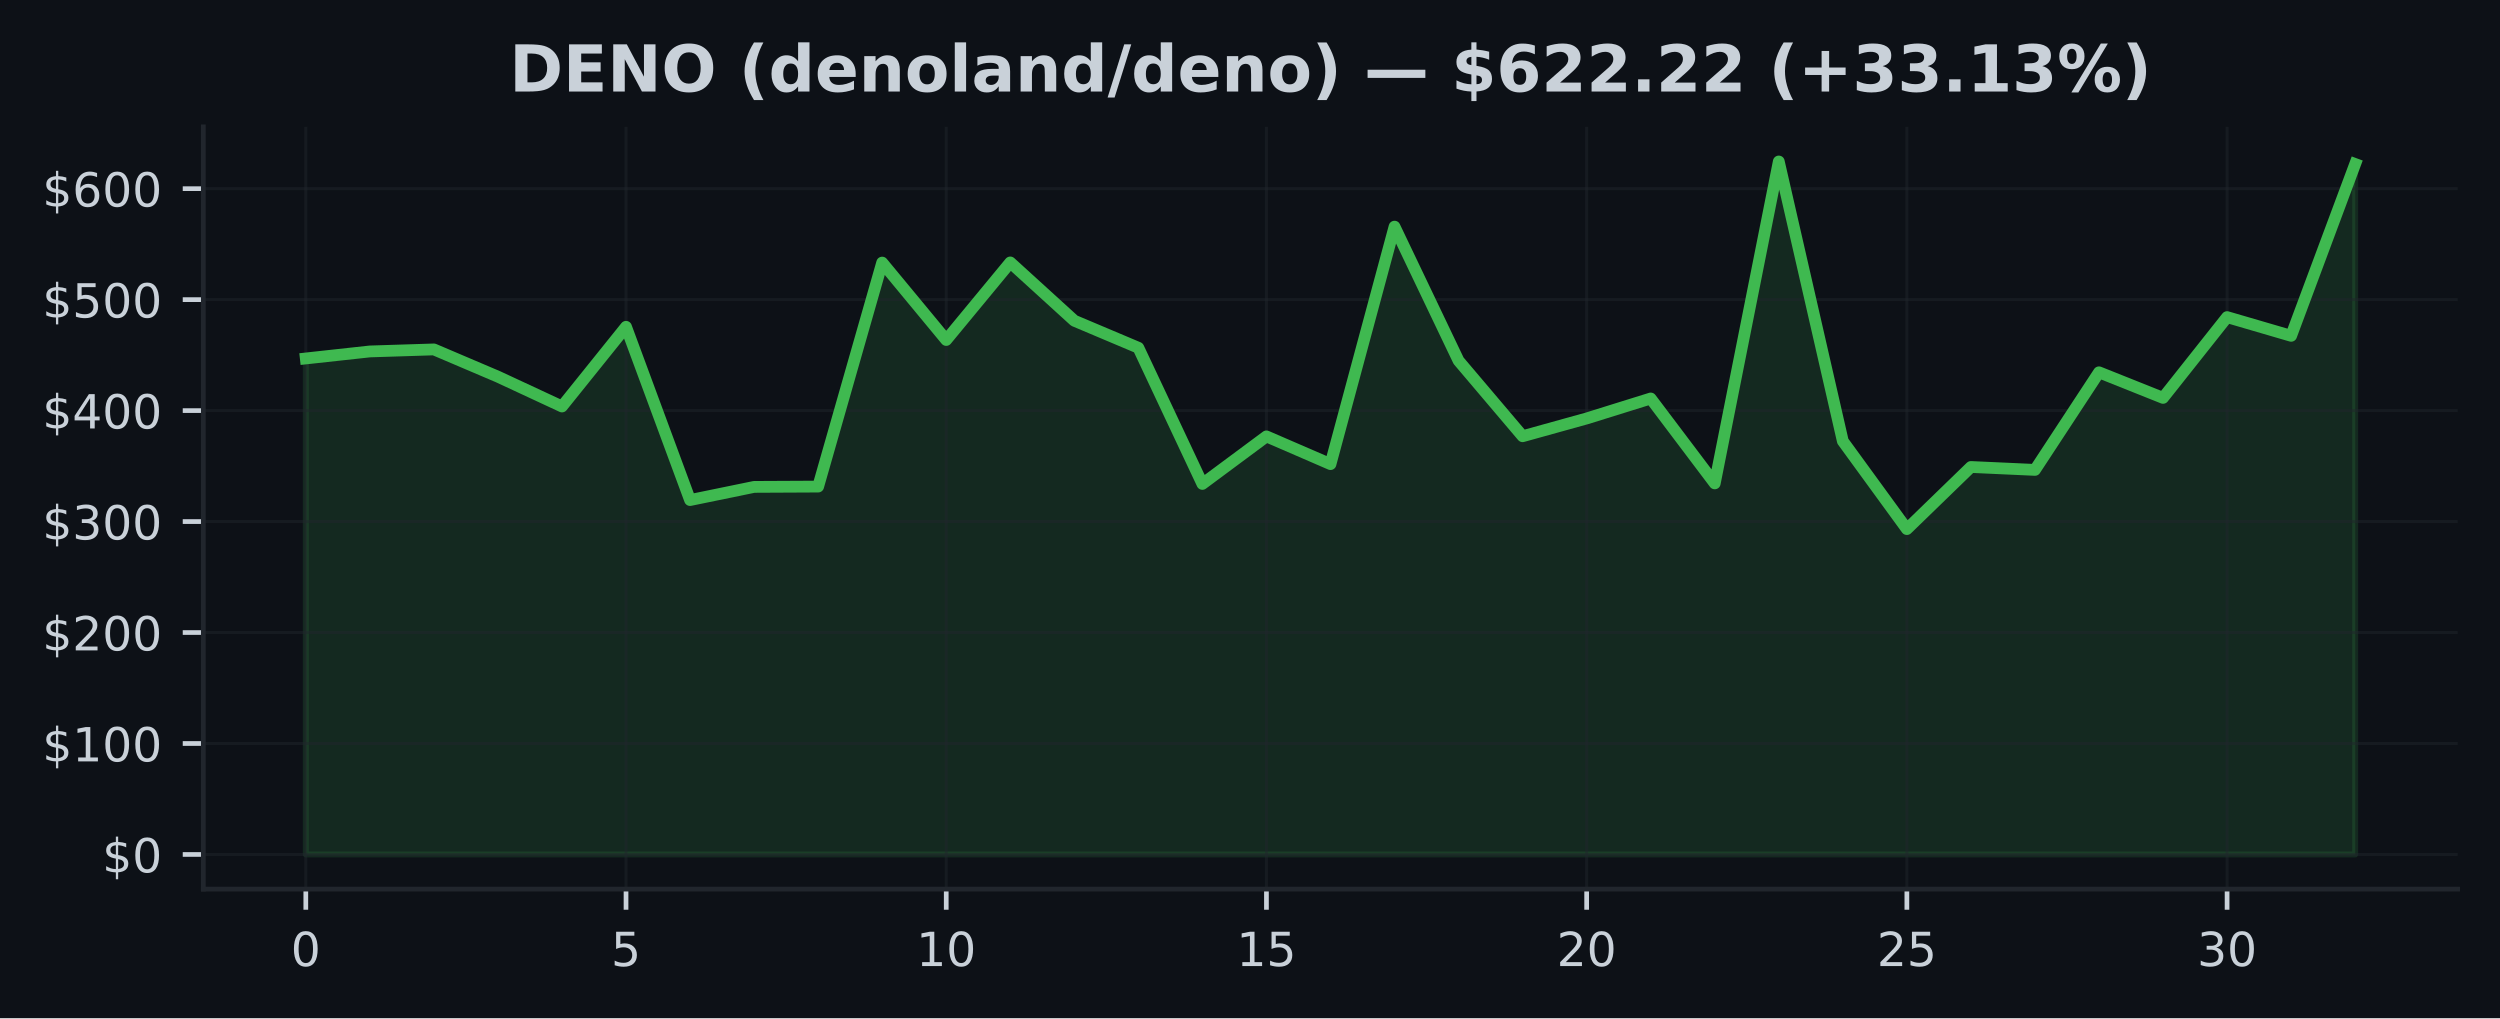
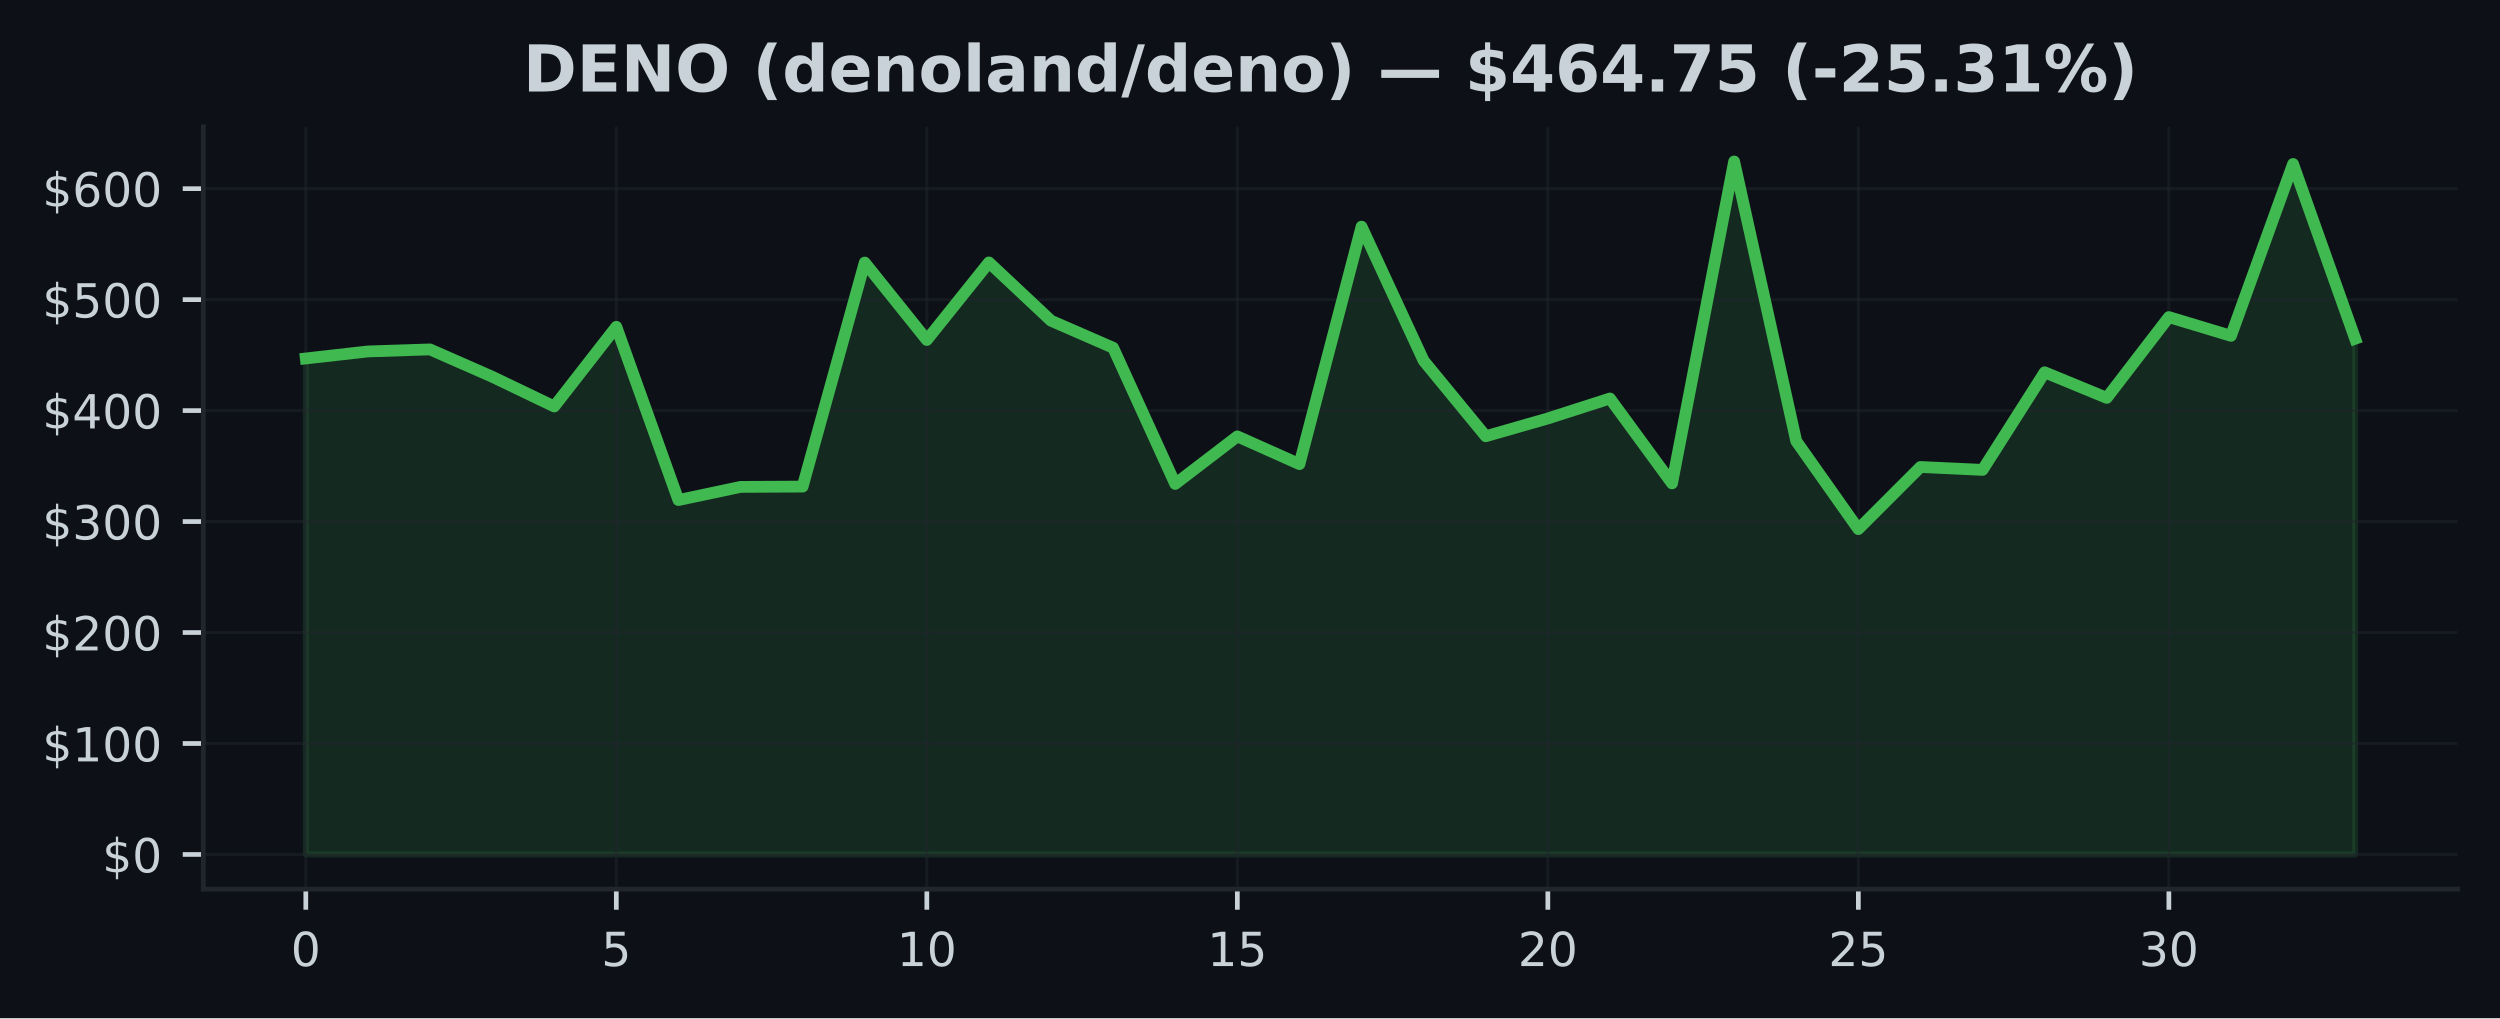
<svg xmlns="http://www.w3.org/2000/svg" xmlns:xlink="http://www.w3.org/1999/xlink" width="424.91pt" height="173.061pt" viewBox="0 0 424.91 173.061" version="1.1">
  <defs>
    <style type="text/css">*{stroke-linejoin: round; stroke-linecap: butt}</style>
  </defs>
  <g id="figure_1">
    <g id="patch_1">
      <path d="M 0 173.061  L 424.91 173.061  L 424.91 0  L 0 0  z " style="fill: #0d1117" />
    </g>
    <g id="axes_1">
      <g id="patch_2">
        <path d="M 34.56 151.118  L 417.71 151.118  L 417.71 21.558  L 34.56 21.558  z " style="fill: #0d1117" />
      </g>
      <g id="FillBetweenPolyCollection_1">
        <defs>
-           <path id="m1ed8d83e56" d="M 51.976 -27.832  L 51.976 -112.136  L 62.861 -113.328  L 73.746 -113.673  L 84.631 -109.037  L 95.516 -103.973  L 106.401 -117.515  L 117.286 -88.069  L 128.171 -90.306  L 139.055 -90.361  L 149.94 -128.429  L 160.825 -115.276  L 171.71 -128.456  L 182.595 -118.55  L 193.48 -113.954  L 204.365 -90.812  L 215.25 -98.89  L 226.135 -94.178  L 237.02 -134.538  L 247.905 -111.753  L 258.79 -98.916  L 269.675 -101.941  L 280.56 -105.332  L 291.445 -90.904  L 302.33 -145.613  L 313.215 -98.08  L 324.099 -83.135  L 334.984 -93.692  L 345.869 -93.196  L 356.754 -109.782  L 367.639 -105.434  L 378.524 -119.165  L 389.409 -115.983  L 400.294 -145.187  L 400.294 -27.832  L 400.294 -27.832  L 389.409 -27.832  L 378.524 -27.832  L 367.639 -27.832  L 356.754 -27.832  L 345.869 -27.832  L 334.984 -27.832  L 324.099 -27.832  L 313.215 -27.832  L 302.33 -27.832  L 291.445 -27.832  L 280.56 -27.832  L 269.675 -27.832  L 258.79 -27.832  L 247.905 -27.832  L 237.02 -27.832  L 226.135 -27.832  L 215.25 -27.832  L 204.365 -27.832  L 193.48 -27.832  L 182.595 -27.832  L 171.71 -27.832  L 160.825 -27.832  L 149.94 -27.832  L 139.055 -27.832  L 128.171 -27.832  L 117.286 -27.832  L 106.401 -27.832  L 95.516 -27.832  L 84.631 -27.832  L 73.746 -27.832  L 62.861 -27.832  L 51.976 -27.832  z " style="stroke: #3fb950; stroke-opacity: 0.15" />
+           <path id="mba370395e3" d="M 51.976 -27.832  L 51.976 -112.136  L 62.531 -113.328  L 73.086 -113.673  L 83.641 -109.037  L 94.196 -103.973  L 104.751 -117.515  L 115.306 -88.069  L 125.862 -90.306  L 136.417 -90.361  L 146.972 -128.429  L 157.527 -115.276  L 168.082 -128.456  L 178.637 -118.55  L 189.192 -113.954  L 199.747 -90.812  L 210.302 -98.89  L 220.857 -94.178  L 231.413 -134.538  L 241.968 -111.753  L 252.523 -98.916  L 263.078 -101.941  L 273.633 -105.332  L 284.188 -90.904  L 294.743 -145.613  L 305.298 -98.08  L 315.853 -83.135  L 326.408 -93.692  L 336.964 -93.196  L 347.519 -109.782  L 358.074 -105.434  L 368.629 -119.165  L 379.184 -115.983  L 389.739 -145.187  L 400.294 -115.487  L 400.294 -27.832  L 400.294 -27.832  L 389.739 -27.832  L 379.184 -27.832  L 368.629 -27.832  L 358.074 -27.832  L 347.519 -27.832  L 336.964 -27.832  L 326.408 -27.832  L 315.853 -27.832  L 305.298 -27.832  L 294.743 -27.832  L 284.188 -27.832  L 273.633 -27.832  L 263.078 -27.832  L 252.523 -27.832  L 241.968 -27.832  L 231.413 -27.832  L 220.857 -27.832  L 210.302 -27.832  L 199.747 -27.832  L 189.192 -27.832  L 178.637 -27.832  L 168.082 -27.832  L 157.527 -27.832  L 146.972 -27.832  L 136.417 -27.832  L 125.862 -27.832  L 115.306 -27.832  L 104.751 -27.832  L 94.196 -27.832  L 83.641 -27.832  L 73.086 -27.832  L 62.531 -27.832  L 51.976 -27.832  z " style="stroke: #3fb950; stroke-opacity: 0.15" />
        </defs>
-         <g clip-path="url(#paa5b6459e8)">
-           <use xlink:href="#m1ed8d83e56" x="0" y="173.061" style="fill: #3fb950; fill-opacity: 0.15; stroke: #3fb950; stroke-opacity: 0.15" />
+         <g clip-path="url(#p0e11daa70a)">
+           <use xlink:href="#mba370395e3" x="0" y="173.061" style="fill: #3fb950; fill-opacity: 0.15; stroke: #3fb950; stroke-opacity: 0.15" />
        </g>
      </g>
      <g id="matplotlib.axis_1">
        <g id="xtick_1">
          <g id="line2d_1">
-             <path d="M 51.976 151.118  L 51.976 21.558  " clip-path="url(#paa5b6459e8)" style="fill: none; stroke: #21262d; stroke-opacity: 0.5; stroke-width: 0.5; stroke-linecap: square" />
+             <path d="M 51.976 151.118  L 51.976 21.558  " clip-path="url(#p0e11daa70a)" style="fill: none; stroke: #21262d; stroke-opacity: 0.5; stroke-width: 0.5; stroke-linecap: square" />
          </g>
          <g id="line2d_2">
            <defs>
-               <path id="mf6bdf9791a" d="M 0 0  L 0 3.5  " style="stroke: #c9d1d9; stroke-width: 0.8" />
+               <path id="m80042510a3" d="M 0 0  L 0 3.5  " style="stroke: #c9d1d9; stroke-width: 0.8" />
            </defs>
            <g>
-               <use xlink:href="#mf6bdf9791a" x="51.976" y="151.118" style="fill: #c9d1d9; stroke: #c9d1d9; stroke-width: 0.8" />
+               <use xlink:href="#m80042510a3" x="51.976" y="151.118" style="fill: #c9d1d9; stroke: #c9d1d9; stroke-width: 0.8" />
            </g>
          </g>
          <g id="text_1">
            <g style="fill: #c9d1d9" transform="translate(49.43091 164.197) scale(0.08 -0.08)">
              <defs>
                <path id="DejaVuSans-30" d="M 2034 4250  Q 1547 4250 1301 3770  Q 1056 3291 1056 2328  Q 1056 1369 1301 889  Q 1547 409 2034 409  Q 2525 409 2770 889  Q 3016 1369 3016 2328  Q 3016 3291 2770 3770  Q 2525 4250 2034 4250  z M 2034 4750  Q 2819 4750 3233 4129  Q 3647 3509 3647 2328  Q 3647 1150 3233 529  Q 2819 -91 2034 -91  Q 1250 -91 836 529  Q 422 1150 422 2328  Q 422 3509 836 4129  Q 1250 4750 2034 4750  z " transform="scale(0.015625)" />
              </defs>
              <use xlink:href="#DejaVuSans-30" />
            </g>
          </g>
        </g>
        <g id="xtick_2">
          <g id="line2d_3">
-             <path d="M 106.401 151.118  L 106.401 21.558  " clip-path="url(#paa5b6459e8)" style="fill: none; stroke: #21262d; stroke-opacity: 0.5; stroke-width: 0.5; stroke-linecap: square" />
+             <path d="M 104.751 151.118  L 104.751 21.558  " clip-path="url(#p0e11daa70a)" style="fill: none; stroke: #21262d; stroke-opacity: 0.5; stroke-width: 0.5; stroke-linecap: square" />
          </g>
          <g id="line2d_4">
            <g>
-               <use xlink:href="#mf6bdf9791a" x="106.401" y="151.118" style="fill: #c9d1d9; stroke: #c9d1d9; stroke-width: 0.8" />
+               <use xlink:href="#m80042510a3" x="104.751" y="151.118" style="fill: #c9d1d9; stroke: #c9d1d9; stroke-width: 0.8" />
            </g>
          </g>
          <g id="text_2">
-             <g style="fill: #c9d1d9" transform="translate(103.8556 164.197) scale(0.08 -0.08)">
+             <g style="fill: #c9d1d9" transform="translate(102.2064 164.197) scale(0.08 -0.08)">
              <defs>
                <path id="DejaVuSans-35" d="M 691 4666  L 3169 4666  L 3169 4134  L 1269 4134  L 1269 2991  Q 1406 3038 1543 3061  Q 1681 3084 1819 3084  Q 2600 3084 3056 2656  Q 3513 2228 3513 1497  Q 3513 744 3044 326  Q 2575 -91 1722 -91  Q 1428 -91 1123 -41  Q 819 9 494 109  L 494 744  Q 775 591 1075 516  Q 1375 441 1709 441  Q 2250 441 2565 725  Q 2881 1009 2881 1497  Q 2881 1984 2565 2268  Q 2250 2553 1709 2553  Q 1456 2553 1204 2497  Q 953 2441 691 2322  L 691 4666  z " transform="scale(0.015625)" />
              </defs>
              <use xlink:href="#DejaVuSans-35" />
            </g>
          </g>
        </g>
        <g id="xtick_3">
          <g id="line2d_5">
-             <path d="M 160.825 151.118  L 160.825 21.558  " clip-path="url(#paa5b6459e8)" style="fill: none; stroke: #21262d; stroke-opacity: 0.5; stroke-width: 0.5; stroke-linecap: square" />
+             <path d="M 157.527 151.118  L 157.527 21.558  " clip-path="url(#p0e11daa70a)" style="fill: none; stroke: #21262d; stroke-opacity: 0.5; stroke-width: 0.5; stroke-linecap: square" />
          </g>
          <g id="line2d_6">
            <g>
-               <use xlink:href="#mf6bdf9791a" x="160.825" y="151.118" style="fill: #c9d1d9; stroke: #c9d1d9; stroke-width: 0.8" />
+               <use xlink:href="#m80042510a3" x="157.527" y="151.118" style="fill: #c9d1d9; stroke: #c9d1d9; stroke-width: 0.8" />
            </g>
          </g>
          <g id="text_3">
-             <g style="fill: #c9d1d9" transform="translate(155.7353 164.197) scale(0.08 -0.08)">
+             <g style="fill: #c9d1d9" transform="translate(152.4369 164.197) scale(0.08 -0.08)">
              <defs>
                <path id="DejaVuSans-31" d="M 794 531  L 1825 531  L 1825 4091  L 703 3866  L 703 4441  L 1819 4666  L 2450 4666  L 2450 531  L 3481 531  L 3481 0  L 794 0  L 794 531  z " transform="scale(0.015625)" />
              </defs>
              <use xlink:href="#DejaVuSans-31" />
              <use xlink:href="#DejaVuSans-30" transform="translate(63.62305 0)" />
            </g>
          </g>
        </g>
        <g id="xtick_4">
          <g id="line2d_7">
-             <path d="M 215.25 151.118  L 215.25 21.558  " clip-path="url(#paa5b6459e8)" style="fill: none; stroke: #21262d; stroke-opacity: 0.5; stroke-width: 0.5; stroke-linecap: square" />
+             <path d="M 210.302 151.118  L 210.302 21.558  " clip-path="url(#p0e11daa70a)" style="fill: none; stroke: #21262d; stroke-opacity: 0.5; stroke-width: 0.5; stroke-linecap: square" />
          </g>
          <g id="line2d_8">
            <g>
-               <use xlink:href="#mf6bdf9791a" x="215.25" y="151.118" style="fill: #c9d1d9; stroke: #c9d1d9; stroke-width: 0.8" />
+               <use xlink:href="#m80042510a3" x="210.302" y="151.118" style="fill: #c9d1d9; stroke: #c9d1d9; stroke-width: 0.8" />
            </g>
          </g>
          <g id="text_4">
-             <g style="fill: #c9d1d9" transform="translate(210.1601 164.197) scale(0.08 -0.08)">
+             <g style="fill: #c9d1d9" transform="translate(205.2124 164.197) scale(0.08 -0.08)">
              <use xlink:href="#DejaVuSans-31" />
              <use xlink:href="#DejaVuSans-35" transform="translate(63.62305 0)" />
            </g>
          </g>
        </g>
        <g id="xtick_5">
          <g id="line2d_9">
-             <path d="M 269.675 151.118  L 269.675 21.558  " clip-path="url(#paa5b6459e8)" style="fill: none; stroke: #21262d; stroke-opacity: 0.5; stroke-width: 0.5; stroke-linecap: square" />
+             <path d="M 263.078 151.118  L 263.078 21.558  " clip-path="url(#p0e11daa70a)" style="fill: none; stroke: #21262d; stroke-opacity: 0.5; stroke-width: 0.5; stroke-linecap: square" />
          </g>
          <g id="line2d_10">
            <g>
-               <use xlink:href="#mf6bdf9791a" x="269.675" y="151.118" style="fill: #c9d1d9; stroke: #c9d1d9; stroke-width: 0.8" />
+               <use xlink:href="#m80042510a3" x="263.078" y="151.118" style="fill: #c9d1d9; stroke: #c9d1d9; stroke-width: 0.8" />
            </g>
          </g>
          <g id="text_5">
-             <g style="fill: #c9d1d9" transform="translate(264.5848 164.197) scale(0.08 -0.08)">
+             <g style="fill: #c9d1d9" transform="translate(257.9878 164.197) scale(0.08 -0.08)">
              <defs>
                <path id="DejaVuSans-32" d="M 1228 531  L 3431 531  L 3431 0  L 469 0  L 469 531  Q 828 903 1448 1529  Q 2069 2156 2228 2338  Q 2531 2678 2651 2914  Q 2772 3150 2772 3378  Q 2772 3750 2511 3984  Q 2250 4219 1831 4219  Q 1534 4219 1204 4116  Q 875 4013 500 3803  L 500 4441  Q 881 4594 1212 4672  Q 1544 4750 1819 4750  Q 2544 4750 2975 4387  Q 3406 4025 3406 3419  Q 3406 3131 3298 2873  Q 3191 2616 2906 2266  Q 2828 2175 2409 1742  Q 1991 1309 1228 531  z " transform="scale(0.015625)" />
              </defs>
              <use xlink:href="#DejaVuSans-32" />
              <use xlink:href="#DejaVuSans-30" transform="translate(63.62305 0)" />
            </g>
          </g>
        </g>
        <g id="xtick_6">
          <g id="line2d_11">
-             <path d="M 324.099 151.118  L 324.099 21.558  " clip-path="url(#paa5b6459e8)" style="fill: none; stroke: #21262d; stroke-opacity: 0.5; stroke-width: 0.5; stroke-linecap: square" />
+             <path d="M 315.853 151.118  L 315.853 21.558  " clip-path="url(#p0e11daa70a)" style="fill: none; stroke: #21262d; stroke-opacity: 0.5; stroke-width: 0.5; stroke-linecap: square" />
          </g>
          <g id="line2d_12">
            <g>
-               <use xlink:href="#mf6bdf9791a" x="324.099" y="151.118" style="fill: #c9d1d9; stroke: #c9d1d9; stroke-width: 0.8" />
+               <use xlink:href="#m80042510a3" x="315.853" y="151.118" style="fill: #c9d1d9; stroke: #c9d1d9; stroke-width: 0.8" />
            </g>
          </g>
          <g id="text_6">
-             <g style="fill: #c9d1d9" transform="translate(319.0095 164.197) scale(0.08 -0.08)">
+             <g style="fill: #c9d1d9" transform="translate(310.7633 164.197) scale(0.08 -0.08)">
              <use xlink:href="#DejaVuSans-32" />
              <use xlink:href="#DejaVuSans-35" transform="translate(63.62305 0)" />
            </g>
          </g>
        </g>
        <g id="xtick_7">
          <g id="line2d_13">
-             <path d="M 378.524 151.118  L 378.524 21.558  " clip-path="url(#paa5b6459e8)" style="fill: none; stroke: #21262d; stroke-opacity: 0.5; stroke-width: 0.5; stroke-linecap: square" />
+             <path d="M 368.629 151.118  L 368.629 21.558  " clip-path="url(#p0e11daa70a)" style="fill: none; stroke: #21262d; stroke-opacity: 0.5; stroke-width: 0.5; stroke-linecap: square" />
          </g>
          <g id="line2d_14">
            <g>
-               <use xlink:href="#mf6bdf9791a" x="378.524" y="151.118" style="fill: #c9d1d9; stroke: #c9d1d9; stroke-width: 0.8" />
+               <use xlink:href="#m80042510a3" x="368.629" y="151.118" style="fill: #c9d1d9; stroke: #c9d1d9; stroke-width: 0.8" />
            </g>
          </g>
          <g id="text_7">
-             <g style="fill: #c9d1d9" transform="translate(373.4342 164.197) scale(0.08 -0.08)">
+             <g style="fill: #c9d1d9" transform="translate(363.5388 164.197) scale(0.08 -0.08)">
              <defs>
                <path id="DejaVuSans-33" d="M 2597 2516  Q 3050 2419 3304 2112  Q 3559 1806 3559 1356  Q 3559 666 3084 287  Q 2609 -91 1734 -91  Q 1441 -91 1130 -33  Q 819 25 488 141  L 488 750  Q 750 597 1062 519  Q 1375 441 1716 441  Q 2309 441 2620 675  Q 2931 909 2931 1356  Q 2931 1769 2642 2001  Q 2353 2234 1838 2234  L 1294 2234  L 1294 2753  L 1863 2753  Q 2328 2753 2575 2939  Q 2822 3125 2822 3475  Q 2822 3834 2567 4026  Q 2313 4219 1838 4219  Q 1578 4219 1281 4162  Q 984 4106 628 3988  L 628 4550  Q 988 4650 1302 4700  Q 1616 4750 1894 4750  Q 2613 4750 3031 4423  Q 3450 4097 3450 3541  Q 3450 3153 3228 2886  Q 3006 2619 2597 2516  z " transform="scale(0.015625)" />
              </defs>
              <use xlink:href="#DejaVuSans-33" />
              <use xlink:href="#DejaVuSans-30" transform="translate(63.62305 0)" />
            </g>
          </g>
        </g>
      </g>
      <g id="matplotlib.axis_2">
        <g id="ytick_1">
          <g id="line2d_15">
-             <path d="M 34.56 145.229  L 417.71 145.229  " clip-path="url(#paa5b6459e8)" style="fill: none; stroke: #21262d; stroke-opacity: 0.5; stroke-width: 0.5; stroke-linecap: square" />
+             <path d="M 34.56 145.229  L 417.71 145.229  " clip-path="url(#p0e11daa70a)" style="fill: none; stroke: #21262d; stroke-opacity: 0.5; stroke-width: 0.5; stroke-linecap: square" />
          </g>
          <g id="line2d_16">
            <defs>
-               <path id="m2a7a59a8d5" d="M 0 0  L -3.5 0  " style="stroke: #c9d1d9; stroke-width: 0.8" />
+               <path id="m247a0b1ae6" d="M 0 0  L -3.5 0  " style="stroke: #c9d1d9; stroke-width: 0.8" />
            </defs>
            <g>
-               <use xlink:href="#m2a7a59a8d5" x="34.56" y="145.229" style="fill: #c9d1d9; stroke: #c9d1d9; stroke-width: 0.8" />
+               <use xlink:href="#m247a0b1ae6" x="34.56" y="145.229" style="fill: #c9d1d9; stroke: #c9d1d9; stroke-width: 0.8" />
            </g>
          </g>
          <g id="text_8">
            <g style="fill: #c9d1d9" transform="translate(17.38 148.2686) scale(0.08 -0.08)">
              <defs>
                <path id="DejaVuSans-24" d="M 2163 -941  L 1850 -941  L 1847 0  Q 1519 6 1191 76  Q 863 147 531 288  L 531 850  Q 850 650 1176 548  Q 1503 447 1850 444  L 1850 1869  Q 1159 1981 845 2250  Q 531 2519 531 2988  Q 531 3497 872 3790  Q 1213 4084 1850 4128  L 1850 4863  L 2163 4863  L 2163 4138  Q 2453 4125 2725 4076  Q 2997 4028 3256 3944  L 3256 3397  Q 2997 3528 2723 3600  Q 2450 3672 2163 3684  L 2163 2350  Q 2872 2241 3206 1959  Q 3541 1678 3541 1191  Q 3541 663 3186 358  Q 2831 53 2163 6  L 2163 -941  z M 1850 2406  L 1850 3688  Q 1488 3647 1297 3481  Q 1106 3316 1106 3041  Q 1106 2772 1282 2622  Q 1459 2472 1850 2406  z M 2163 1806  L 2163 453  Q 2559 506 2761 678  Q 2963 850 2963 1131  Q 2963 1406 2770 1568  Q 2578 1731 2163 1806  z " transform="scale(0.015625)" />
              </defs>
              <use xlink:href="#DejaVuSans-24" />
              <use xlink:href="#DejaVuSans-30" transform="translate(63.62305 0)" />
            </g>
          </g>
        </g>
        <g id="ytick_2">
          <g id="line2d_17">
-             <path d="M 34.56 126.368  L 417.71 126.368  " clip-path="url(#paa5b6459e8)" style="fill: none; stroke: #21262d; stroke-opacity: 0.5; stroke-width: 0.5; stroke-linecap: square" />
+             <path d="M 34.56 126.368  L 417.71 126.368  " clip-path="url(#p0e11daa70a)" style="fill: none; stroke: #21262d; stroke-opacity: 0.5; stroke-width: 0.5; stroke-linecap: square" />
          </g>
          <g id="line2d_18">
            <g>
-               <use xlink:href="#m2a7a59a8d5" x="34.56" y="126.368" style="fill: #c9d1d9; stroke: #c9d1d9; stroke-width: 0.8" />
+               <use xlink:href="#m247a0b1ae6" x="34.56" y="126.368" style="fill: #c9d1d9; stroke: #c9d1d9; stroke-width: 0.8" />
            </g>
          </g>
          <g id="text_9">
            <g style="fill: #c9d1d9" transform="translate(7.2 129.4078) scale(0.08 -0.08)">
              <use xlink:href="#DejaVuSans-24" />
              <use xlink:href="#DejaVuSans-31" transform="translate(63.62305 0)" />
              <use xlink:href="#DejaVuSans-30" transform="translate(127.2461 0)" />
              <use xlink:href="#DejaVuSans-30" transform="translate(190.8691 0)" />
            </g>
          </g>
        </g>
        <g id="ytick_3">
          <g id="line2d_19">
-             <path d="M 34.56 107.508  L 417.71 107.508  " clip-path="url(#paa5b6459e8)" style="fill: none; stroke: #21262d; stroke-opacity: 0.5; stroke-width: 0.5; stroke-linecap: square" />
+             <path d="M 34.56 107.508  L 417.71 107.508  " clip-path="url(#p0e11daa70a)" style="fill: none; stroke: #21262d; stroke-opacity: 0.5; stroke-width: 0.5; stroke-linecap: square" />
          </g>
          <g id="line2d_20">
            <g>
-               <use xlink:href="#m2a7a59a8d5" x="34.56" y="107.508" style="fill: #c9d1d9; stroke: #c9d1d9; stroke-width: 0.8" />
+               <use xlink:href="#m247a0b1ae6" x="34.56" y="107.508" style="fill: #c9d1d9; stroke: #c9d1d9; stroke-width: 0.8" />
            </g>
          </g>
          <g id="text_10">
            <g style="fill: #c9d1d9" transform="translate(7.2 110.547) scale(0.08 -0.08)">
              <use xlink:href="#DejaVuSans-24" />
              <use xlink:href="#DejaVuSans-32" transform="translate(63.62305 0)" />
              <use xlink:href="#DejaVuSans-30" transform="translate(127.2461 0)" />
              <use xlink:href="#DejaVuSans-30" transform="translate(190.8691 0)" />
            </g>
          </g>
        </g>
        <g id="ytick_4">
          <g id="line2d_21">
-             <path d="M 34.56 88.647  L 417.71 88.647  " clip-path="url(#paa5b6459e8)" style="fill: none; stroke: #21262d; stroke-opacity: 0.5; stroke-width: 0.5; stroke-linecap: square" />
+             <path d="M 34.56 88.647  L 417.71 88.647  " clip-path="url(#p0e11daa70a)" style="fill: none; stroke: #21262d; stroke-opacity: 0.5; stroke-width: 0.5; stroke-linecap: square" />
          </g>
          <g id="line2d_22">
            <g>
-               <use xlink:href="#m2a7a59a8d5" x="34.56" y="88.647" style="fill: #c9d1d9; stroke: #c9d1d9; stroke-width: 0.8" />
+               <use xlink:href="#m247a0b1ae6" x="34.56" y="88.647" style="fill: #c9d1d9; stroke: #c9d1d9; stroke-width: 0.8" />
            </g>
          </g>
          <g id="text_11">
            <g style="fill: #c9d1d9" transform="translate(7.2 91.68622) scale(0.08 -0.08)">
              <use xlink:href="#DejaVuSans-24" />
              <use xlink:href="#DejaVuSans-33" transform="translate(63.62305 0)" />
              <use xlink:href="#DejaVuSans-30" transform="translate(127.2461 0)" />
              <use xlink:href="#DejaVuSans-30" transform="translate(190.8691 0)" />
            </g>
          </g>
        </g>
        <g id="ytick_5">
          <g id="line2d_23">
-             <path d="M 34.56 69.786  L 417.71 69.786  " clip-path="url(#paa5b6459e8)" style="fill: none; stroke: #21262d; stroke-opacity: 0.5; stroke-width: 0.5; stroke-linecap: square" />
+             <path d="M 34.56 69.786  L 417.71 69.786  " clip-path="url(#p0e11daa70a)" style="fill: none; stroke: #21262d; stroke-opacity: 0.5; stroke-width: 0.5; stroke-linecap: square" />
          </g>
          <g id="line2d_24">
            <g>
-               <use xlink:href="#m2a7a59a8d5" x="34.56" y="69.786" style="fill: #c9d1d9; stroke: #c9d1d9; stroke-width: 0.8" />
+               <use xlink:href="#m247a0b1ae6" x="34.56" y="69.786" style="fill: #c9d1d9; stroke: #c9d1d9; stroke-width: 0.8" />
            </g>
          </g>
          <g id="text_12">
            <g style="fill: #c9d1d9" transform="translate(7.2 72.82543) scale(0.08 -0.08)">
              <defs>
                <path id="DejaVuSans-34" d="M 2419 4116  L 825 1625  L 2419 1625  L 2419 4116  z M 2253 4666  L 3047 4666  L 3047 1625  L 3713 1625  L 3713 1100  L 3047 1100  L 3047 0  L 2419 0  L 2419 1100  L 313 1100  L 313 1709  L 2253 4666  z " transform="scale(0.015625)" />
              </defs>
              <use xlink:href="#DejaVuSans-24" />
              <use xlink:href="#DejaVuSans-34" transform="translate(63.62305 0)" />
              <use xlink:href="#DejaVuSans-30" transform="translate(127.2461 0)" />
              <use xlink:href="#DejaVuSans-30" transform="translate(190.8691 0)" />
            </g>
          </g>
        </g>
        <g id="ytick_6">
          <g id="line2d_25">
-             <path d="M 34.56 50.925  L 417.71 50.925  " clip-path="url(#paa5b6459e8)" style="fill: none; stroke: #21262d; stroke-opacity: 0.5; stroke-width: 0.5; stroke-linecap: square" />
+             <path d="M 34.56 50.925  L 417.71 50.925  " clip-path="url(#p0e11daa70a)" style="fill: none; stroke: #21262d; stroke-opacity: 0.5; stroke-width: 0.5; stroke-linecap: square" />
          </g>
          <g id="line2d_26">
            <g>
-               <use xlink:href="#m2a7a59a8d5" x="34.56" y="50.925" style="fill: #c9d1d9; stroke: #c9d1d9; stroke-width: 0.8" />
+               <use xlink:href="#m247a0b1ae6" x="34.56" y="50.925" style="fill: #c9d1d9; stroke: #c9d1d9; stroke-width: 0.8" />
            </g>
          </g>
          <g id="text_13">
            <g style="fill: #c9d1d9" transform="translate(7.2 53.96465) scale(0.08 -0.08)">
              <use xlink:href="#DejaVuSans-24" />
              <use xlink:href="#DejaVuSans-35" transform="translate(63.62305 0)" />
              <use xlink:href="#DejaVuSans-30" transform="translate(127.2461 0)" />
              <use xlink:href="#DejaVuSans-30" transform="translate(190.8691 0)" />
            </g>
          </g>
        </g>
        <g id="ytick_7">
          <g id="line2d_27">
-             <path d="M 34.56 32.064  L 417.71 32.064  " clip-path="url(#paa5b6459e8)" style="fill: none; stroke: #21262d; stroke-opacity: 0.5; stroke-width: 0.5; stroke-linecap: square" />
+             <path d="M 34.56 32.064  L 417.71 32.064  " clip-path="url(#p0e11daa70a)" style="fill: none; stroke: #21262d; stroke-opacity: 0.5; stroke-width: 0.5; stroke-linecap: square" />
          </g>
          <g id="line2d_28">
            <g>
-               <use xlink:href="#m2a7a59a8d5" x="34.56" y="32.064" style="fill: #c9d1d9; stroke: #c9d1d9; stroke-width: 0.8" />
+               <use xlink:href="#m247a0b1ae6" x="34.56" y="32.064" style="fill: #c9d1d9; stroke: #c9d1d9; stroke-width: 0.8" />
            </g>
          </g>
          <g id="text_14">
            <g style="fill: #c9d1d9" transform="translate(7.2 35.10387) scale(0.08 -0.08)">
              <defs>
                <path id="DejaVuSans-36" d="M 2113 2584  Q 1688 2584 1439 2293  Q 1191 2003 1191 1497  Q 1191 994 1439 701  Q 1688 409 2113 409  Q 2538 409 2786 701  Q 3034 994 3034 1497  Q 3034 2003 2786 2293  Q 2538 2584 2113 2584  z M 3366 4563  L 3366 3988  Q 3128 4100 2886 4159  Q 2644 4219 2406 4219  Q 1781 4219 1451 3797  Q 1122 3375 1075 2522  Q 1259 2794 1537 2939  Q 1816 3084 2150 3084  Q 2853 3084 3261 2657  Q 3669 2231 3669 1497  Q 3669 778 3244 343  Q 2819 -91 2113 -91  Q 1303 -91 875 529  Q 447 1150 447 2328  Q 447 3434 972 4092  Q 1497 4750 2381 4750  Q 2619 4750 2861 4703  Q 3103 4656 3366 4563  z " transform="scale(0.015625)" />
              </defs>
              <use xlink:href="#DejaVuSans-24" />
              <use xlink:href="#DejaVuSans-36" transform="translate(63.62305 0)" />
              <use xlink:href="#DejaVuSans-30" transform="translate(127.2461 0)" />
              <use xlink:href="#DejaVuSans-30" transform="translate(190.8691 0)" />
            </g>
          </g>
        </g>
      </g>
      <g id="line2d_29">
-         <path d="M 51.976 60.925  L 62.861 59.733  L 73.746 59.388  L 84.631 64.024  L 95.516 69.088  L 106.401 55.546  L 117.286 84.992  L 128.171 82.755  L 139.055 82.7  L 149.94 44.631  L 160.825 57.785  L 171.71 44.605  L 182.595 54.511  L 193.48 59.107  L 204.365 82.249  L 215.25 74.171  L 226.135 78.883  L 237.02 38.522  L 247.905 61.308  L 258.79 74.145  L 269.675 71.12  L 280.56 67.728  L 291.445 82.157  L 302.33 27.447  L 313.215 74.98  L 324.099 89.926  L 334.984 79.369  L 345.869 79.865  L 356.754 63.279  L 367.639 67.626  L 378.524 53.896  L 389.409 57.078  L 400.294 27.874  " clip-path="url(#paa5b6459e8)" style="fill: none; stroke: #3fb950; stroke-width: 2; stroke-linecap: square" />
+         <path d="M 51.976 60.925  L 62.531 59.733  L 73.086 59.388  L 83.641 64.024  L 94.196 69.088  L 104.751 55.546  L 115.306 84.992  L 125.862 82.755  L 136.417 82.7  L 146.972 44.631  L 157.527 57.785  L 168.082 44.605  L 178.637 54.511  L 189.192 59.107  L 199.747 82.249  L 210.302 74.171  L 220.857 78.883  L 231.413 38.522  L 241.968 61.308  L 252.523 74.145  L 263.078 71.12  L 273.633 67.728  L 284.188 82.157  L 294.743 27.447  L 305.298 74.98  L 315.853 89.926  L 326.408 79.369  L 336.964 79.865  L 347.519 63.279  L 358.074 67.626  L 368.629 53.896  L 379.184 57.078  L 389.739 27.874  L 400.294 57.574  " clip-path="url(#p0e11daa70a)" style="fill: none; stroke: #3fb950; stroke-width: 2; stroke-linecap: square" />
      </g>
      <g id="patch_3">
        <path d="M 34.56 151.118  L 34.56 21.558  " style="fill: none; stroke: #21262d; stroke-width: 0.8; stroke-linejoin: miter; stroke-linecap: square" />
      </g>
      <g id="patch_4">
        <path d="M 34.56 151.118  L 417.71 151.118  " style="fill: none; stroke: #21262d; stroke-width: 0.8; stroke-linejoin: miter; stroke-linecap: square" />
      </g>
      <g id="text_15">
-         <g style="fill: #c9d1d9" transform="translate(86.5725 15.55828) scale(0.11 -0.11)">
+         <g style="fill: #c9d1d9" transform="translate(88.89883 15.55828) scale(0.11 -0.11)">
          <defs>
            <path id="DejaVuSans-Bold-44" d="M 1791 3756  L 1791 909  L 2222 909  Q 2959 909 3348 1275  Q 3738 1641 3738 2338  Q 3738 3031 3350 3393  Q 2963 3756 2222 3756  L 1791 3756  z M 588 4666  L 1856 4666  Q 2919 4666 3439 4514  Q 3959 4363 4331 4000  Q 4659 3684 4818 3271  Q 4978 2859 4978 2338  Q 4978 1809 4818 1395  Q 4659 981 4331 666  Q 3956 303 3431 151  Q 2906 0 1856 0  L 588 0  L 588 4666  z " transform="scale(0.015625)" />
            <path id="DejaVuSans-Bold-45" d="M 588 4666  L 3834 4666  L 3834 3756  L 1791 3756  L 1791 2888  L 3713 2888  L 3713 1978  L 1791 1978  L 1791 909  L 3903 909  L 3903 0  L 588 0  L 588 4666  z " transform="scale(0.015625)" />
            <path id="DejaVuSans-Bold-4e" d="M 588 4666  L 1931 4666  L 3628 1466  L 3628 4666  L 4769 4666  L 4769 0  L 3425 0  L 1728 3200  L 1728 0  L 588 0  L 588 4666  z " transform="scale(0.015625)" />
            <path id="DejaVuSans-Bold-4f" d="M 2719 3878  Q 2169 3878 1866 3472  Q 1563 3066 1563 2328  Q 1563 1594 1866 1187  Q 2169 781 2719 781  Q 3272 781 3575 1187  Q 3878 1594 3878 2328  Q 3878 3066 3575 3472  Q 3272 3878 2719 3878  z M 2719 4750  Q 3844 4750 4481 4106  Q 5119 3463 5119 2328  Q 5119 1197 4481 553  Q 3844 -91 2719 -91  Q 1597 -91 958 553  Q 319 1197 319 2328  Q 319 3463 958 4106  Q 1597 4750 2719 4750  z " transform="scale(0.015625)" />
            <path id="DejaVuSans-Bold-20" transform="scale(0.015625)" />
            <path id="DejaVuSans-Bold-28" d="M 2413 -844  L 1484 -844  Q 1006 -72 778 623  Q 550 1319 550 2003  Q 550 2688 779 3389  Q 1009 4091 1484 4856  L 2413 4856  Q 2013 4116 1813 3408  Q 1613 2700 1613 2009  Q 1613 1319 1811 609  Q 2009 -100 2413 -844  z " transform="scale(0.015625)" />
            <path id="DejaVuSans-Bold-64" d="M 2919 2988  L 2919 4863  L 4044 4863  L 4044 0  L 2919 0  L 2919 506  Q 2688 197 2409 53  Q 2131 -91 1766 -91  Q 1119 -91 703 423  Q 288 938 288 1747  Q 288 2556 703 3070  Q 1119 3584 1766 3584  Q 2128 3584 2408 3439  Q 2688 3294 2919 2988  z M 2181 722  Q 2541 722 2730 984  Q 2919 1247 2919 1747  Q 2919 2247 2730 2509  Q 2541 2772 2181 2772  Q 1825 2772 1636 2509  Q 1447 2247 1447 1747  Q 1447 1247 1636 984  Q 1825 722 2181 722  z " transform="scale(0.015625)" />
            <path id="DejaVuSans-Bold-65" d="M 4031 1759  L 4031 1441  L 1416 1441  Q 1456 1047 1700 850  Q 1944 653 2381 653  Q 2734 653 3104 758  Q 3475 863 3866 1075  L 3866 213  Q 3469 63 3072 -14  Q 2675 -91 2278 -91  Q 1328 -91 801 392  Q 275 875 275 1747  Q 275 2603 792 3093  Q 1309 3584 2216 3584  Q 3041 3584 3536 3087  Q 4031 2591 4031 1759  z M 2881 2131  Q 2881 2450 2695 2645  Q 2509 2841 2209 2841  Q 1884 2841 1681 2658  Q 1478 2475 1428 2131  L 2881 2131  z " transform="scale(0.015625)" />
            <path id="DejaVuSans-Bold-6e" d="M 4056 2131  L 4056 0  L 2931 0  L 2931 347  L 2931 1631  Q 2931 2084 2911 2256  Q 2891 2428 2841 2509  Q 2775 2619 2662 2680  Q 2550 2741 2406 2741  Q 2056 2741 1856 2470  Q 1656 2200 1656 1722  L 1656 0  L 538 0  L 538 3500  L 1656 3500  L 1656 2988  Q 1909 3294 2193 3439  Q 2478 3584 2822 3584  Q 3428 3584 3742 3212  Q 4056 2841 4056 2131  z " transform="scale(0.015625)" />
            <path id="DejaVuSans-Bold-6f" d="M 2203 2784  Q 1831 2784 1636 2517  Q 1441 2250 1441 1747  Q 1441 1244 1636 976  Q 1831 709 2203 709  Q 2569 709 2762 976  Q 2956 1244 2956 1747  Q 2956 2250 2762 2517  Q 2569 2784 2203 2784  z M 2203 3584  Q 3106 3584 3614 3096  Q 4122 2609 4122 1747  Q 4122 884 3614 396  Q 3106 -91 2203 -91  Q 1297 -91 786 396  Q 275 884 275 1747  Q 275 2609 786 3096  Q 1297 3584 2203 3584  z " transform="scale(0.015625)" />
            <path id="DejaVuSans-Bold-6c" d="M 538 4863  L 1656 4863  L 1656 0  L 538 0  L 538 4863  z " transform="scale(0.015625)" />
            <path id="DejaVuSans-Bold-61" d="M 2106 1575  Q 1756 1575 1579 1456  Q 1403 1338 1403 1106  Q 1403 894 1545 773  Q 1688 653 1941 653  Q 2256 653 2472 879  Q 2688 1106 2688 1447  L 2688 1575  L 2106 1575  z M 3816 1997  L 3816 0  L 2688 0  L 2688 519  Q 2463 200 2181 54  Q 1900 -91 1497 -91  Q 953 -91 614 226  Q 275 544 275 1050  Q 275 1666 698 1953  Q 1122 2241 2028 2241  L 2688 2241  L 2688 2328  Q 2688 2594 2478 2717  Q 2269 2841 1825 2841  Q 1466 2841 1156 2769  Q 847 2697 581 2553  L 581 3406  Q 941 3494 1303 3539  Q 1666 3584 2028 3584  Q 2975 3584 3395 3211  Q 3816 2838 3816 1997  z " transform="scale(0.015625)" />
            <path id="DejaVuSans-Bold-2f" d="M 1644 4666  L 2338 4666  L 691 -594  L 0 -594  L 1644 4666  z " transform="scale(0.015625)" />
            <path id="DejaVuSans-Bold-29" d="M 513 -844  Q 913 -100 1113 609  Q 1313 1319 1313 2009  Q 1313 2700 1113 3408  Q 913 4116 513 4856  L 1441 4856  Q 1916 4091 2145 3389  Q 2375 2688 2375 2003  Q 2375 1319 2147 623  Q 1919 -72 1441 -844  L 513 -844  z " transform="scale(0.015625)" />
            <path id="DejaVuSans-Bold-2014" d="M 344 2156  L 6056 2156  L 6056 1350  L 344 1350  L 344 2156  z " transform="scale(0.015625)" />
            <path id="DejaVuSans-Bold-24" d="M 2484 -941  L 1978 -941  L 1975 0  Q 1584 16 1218 87  Q 853 159 506 288  L 506 1106  Q 866 922 1233 823  Q 1600 725 1978 713  L 1978 1684  L 1875 1703  Q 1128 1834 814 2115  Q 500 2397 500 2925  Q 500 3484 883 3798  Q 1266 4113 1975 4141  L 1978 4863  L 2484 4863  L 2484 4153  Q 2797 4128 3109 4075  Q 3422 4022 3738 3938  L 3738 3144  Q 3425 3275 3112 3348  Q 2800 3422 2484 3438  L 2484 2541  L 2584 2522  Q 3378 2397 3698 2105  Q 4019 1813 4019 1241  Q 4019 666 3637 358  Q 3256 50 2484 6  L 2484 -941  z M 1978 2613  L 1978 3428  Q 1756 3416 1623 3308  Q 1491 3200 1491 3034  Q 1491 2850 1612 2745  Q 1734 2641 1978 2613  z M 2484 1594  L 2484 725  Q 2756 728 2892 831  Q 3028 934 3028 1141  Q 3028 1353 2903 1458  Q 2778 1563 2484 1594  z " transform="scale(0.015625)" />
+             <path id="DejaVuSans-Bold-34" d="M 2356 3675  L 1038 1722  L 2356 1722  L 2356 3675  z M 2156 4666  L 3494 4666  L 3494 1722  L 4159 1722  L 4159 850  L 3494 850  L 3494 0  L 2356 0  L 2356 850  L 288 850  L 288 1881  L 2156 4666  z " transform="scale(0.015625)" />
            <path id="DejaVuSans-Bold-36" d="M 2316 2303  Q 2000 2303 1842 2098  Q 1684 1894 1684 1484  Q 1684 1075 1842 870  Q 2000 666 2316 666  Q 2634 666 2792 870  Q 2950 1075 2950 1484  Q 2950 1894 2792 2098  Q 2634 2303 2316 2303  z M 3803 4544  L 3803 3681  Q 3506 3822 3243 3889  Q 2981 3956 2731 3956  Q 2194 3956 1894 3657  Q 1594 3359 1544 2772  Q 1750 2925 1990 3001  Q 2231 3078 2516 3078  Q 3231 3078 3670 2659  Q 4109 2241 4109 1563  Q 4109 813 3618 361  Q 3128 -91 2303 -91  Q 1394 -91 895 523  Q 397 1138 397 2266  Q 397 3422 980 4083  Q 1563 4744 2578 4744  Q 2900 4744 3203 4694  Q 3506 4644 3803 4544  z " transform="scale(0.015625)" />
+             <path id="DejaVuSans-Bold-2e" d="M 653 1209  L 1778 1209  L 1778 0  L 653 0  L 653 1209  z " transform="scale(0.015625)" />
+             <path id="DejaVuSans-Bold-37" d="M 428 4666  L 3944 4666  L 3944 3988  L 2125 0  L 953 0  L 2675 3781  L 428 3781  L 428 4666  z " transform="scale(0.015625)" />
+             <path id="DejaVuSans-Bold-35" d="M 678 4666  L 3669 4666  L 3669 3781  L 1638 3781  L 1638 3059  Q 1775 3097 1914 3117  Q 2053 3138 2203 3138  Q 3056 3138 3531 2711  Q 4006 2284 4006 1522  Q 4006 766 3489 337  Q 2972 -91 2053 -91  Q 1656 -91 1267 -14  Q 878 63 494 219  L 494 1166  Q 875 947 1217 837  Q 1559 728 1863 728  Q 2300 728 2551 942  Q 2803 1156 2803 1522  Q 2803 1891 2551 2103  Q 2300 2316 1863 2316  Q 1603 2316 1309 2248  Q 1016 2181 678 2041  L 678 4666  z " transform="scale(0.015625)" />
+             <path id="DejaVuSans-Bold-2d" d="M 347 2297  L 2309 2297  L 2309 1388  L 347 1388  L 347 2297  z " transform="scale(0.015625)" />
            <path id="DejaVuSans-Bold-32" d="M 1844 884  L 3897 884  L 3897 0  L 506 0  L 506 884  L 2209 2388  Q 2438 2594 2547 2791  Q 2656 2988 2656 3200  Q 2656 3528 2436 3728  Q 2216 3928 1850 3928  Q 1569 3928 1234 3808  Q 900 3688 519 3450  L 519 4475  Q 925 4609 1322 4679  Q 1719 4750 2100 4750  Q 2938 4750 3402 4381  Q 3866 4013 3866 3353  Q 3866 2972 3669 2642  Q 3472 2313 2841 1759  L 1844 884  z " transform="scale(0.015625)" />
-             <path id="DejaVuSans-Bold-2e" d="M 653 1209  L 1778 1209  L 1778 0  L 653 0  L 653 1209  z " transform="scale(0.015625)" />
-             <path id="DejaVuSans-Bold-2b" d="M 3053 4013  L 3053 2375  L 4684 2375  L 4684 1638  L 3053 1638  L 3053 0  L 2309 0  L 2309 1638  L 678 1638  L 678 2375  L 2309 2375  L 2309 4013  L 3053 4013  z " transform="scale(0.015625)" />
            <path id="DejaVuSans-Bold-33" d="M 2981 2516  Q 3453 2394 3698 2092  Q 3944 1791 3944 1325  Q 3944 631 3412 270  Q 2881 -91 1863 -91  Q 1503 -91 1142 -33  Q 781 25 428 141  L 428 1069  Q 766 900 1098 814  Q 1431 728 1753 728  Q 2231 728 2486 893  Q 2741 1059 2741 1369  Q 2741 1688 2480 1852  Q 2219 2016 1709 2016  L 1228 2016  L 1228 2791  L 1734 2791  Q 2188 2791 2409 2933  Q 2631 3075 2631 3366  Q 2631 3634 2415 3781  Q 2200 3928 1806 3928  Q 1516 3928 1219 3862  Q 922 3797 628 3669  L 628 4550  Q 984 4650 1334 4700  Q 1684 4750 2022 4750  Q 2931 4750 3382 4451  Q 3834 4153 3834 3553  Q 3834 3144 3618 2883  Q 3403 2622 2981 2516  z " transform="scale(0.015625)" />
            <path id="DejaVuSans-Bold-31" d="M 750 831  L 1813 831  L 1813 3847  L 722 3622  L 722 4441  L 1806 4666  L 2950 4666  L 2950 831  L 4013 831  L 4013 0  L 750 0  L 750 831  z " transform="scale(0.015625)" />
            <path id="DejaVuSans-Bold-25" d="M 4959 1925  Q 4738 1925 4616 1733  Q 4494 1541 4494 1184  Q 4494 825 4614 633  Q 4734 441 4959 441  Q 5184 441 5303 633  Q 5422 825 5422 1184  Q 5422 1541 5301 1733  Q 5181 1925 4959 1925  z M 4959 2450  Q 5541 2450 5875 2112  Q 6209 1775 6209 1184  Q 6209 594 5875 251  Q 5541 -91 4959 -91  Q 4378 -91 4042 251  Q 3706 594 3706 1184  Q 3706 1772 4042 2111  Q 4378 2450 4959 2450  z M 2094 -91  L 1403 -91  L 4319 4750  L 5013 4750  L 2094 -91  z M 1453 4750  Q 2034 4750 2367 4411  Q 2700 4072 2700 3481  Q 2700 2891 2367 2550  Q 2034 2209 1453 2209  Q 872 2209 539 2550  Q 206 2891 206 3481  Q 206 4072 539 4411  Q 872 4750 1453 4750  z M 1453 4225  Q 1228 4225 1106 4031  Q 984 3838 984 3481  Q 984 3122 1106 2926  Q 1228 2731 1453 2731  Q 1678 2731 1798 2926  Q 1919 3122 1919 3481  Q 1919 3838 1797 4031  Q 1675 4225 1453 4225  z " transform="scale(0.015625)" />
          </defs>
          <use xlink:href="#DejaVuSans-Bold-44" />
          <use xlink:href="#DejaVuSans-Bold-45" transform="translate(83.00781 0)" />
          <use xlink:href="#DejaVuSans-Bold-4e" transform="translate(151.3184 0)" />
          <use xlink:href="#DejaVuSans-Bold-4f" transform="translate(235.0098 0)" />
          <use xlink:href="#DejaVuSans-Bold-20" transform="translate(320.0195 0)" />
          <use xlink:href="#DejaVuSans-Bold-28" transform="translate(354.834 0)" />
          <use xlink:href="#DejaVuSans-Bold-64" transform="translate(400.5371 0)" />
          <use xlink:href="#DejaVuSans-Bold-65" transform="translate(472.1191 0)" />
          <use xlink:href="#DejaVuSans-Bold-6e" transform="translate(539.9414 0)" />
          <use xlink:href="#DejaVuSans-Bold-6f" transform="translate(611.1328 0)" />
          <use xlink:href="#DejaVuSans-Bold-6c" transform="translate(679.834 0)" />
          <use xlink:href="#DejaVuSans-Bold-61" transform="translate(714.1113 0)" />
          <use xlink:href="#DejaVuSans-Bold-6e" transform="translate(781.5918 0)" />
          <use xlink:href="#DejaVuSans-Bold-64" transform="translate(852.7832 0)" />
          <use xlink:href="#DejaVuSans-Bold-2f" transform="translate(924.3652 0)" />
          <use xlink:href="#DejaVuSans-Bold-64" transform="translate(960.8887 0)" />
          <use xlink:href="#DejaVuSans-Bold-65" transform="translate(1032.471 0)" />
          <use xlink:href="#DejaVuSans-Bold-6e" transform="translate(1100.293 0)" />
          <use xlink:href="#DejaVuSans-Bold-6f" transform="translate(1171.484 0)" />
          <use xlink:href="#DejaVuSans-Bold-29" transform="translate(1240.186 0)" />
          <use xlink:href="#DejaVuSans-Bold-20" transform="translate(1285.889 0)" />
          <use xlink:href="#DejaVuSans-Bold-2014" transform="translate(1320.703 0)" />
          <use xlink:href="#DejaVuSans-Bold-20" transform="translate(1420.703 0)" />
          <use xlink:href="#DejaVuSans-Bold-24" transform="translate(1455.518 0)" />
-           <use xlink:href="#DejaVuSans-Bold-36" transform="translate(1525.098 0)" />
-           <use xlink:href="#DejaVuSans-Bold-32" transform="translate(1594.678 0)" />
-           <use xlink:href="#DejaVuSans-Bold-32" transform="translate(1664.258 0)" />
+           <use xlink:href="#DejaVuSans-Bold-34" transform="translate(1525.098 0)" />
+           <use xlink:href="#DejaVuSans-Bold-36" transform="translate(1594.678 0)" />
+           <use xlink:href="#DejaVuSans-Bold-34" transform="translate(1664.258 0)" />
          <use xlink:href="#DejaVuSans-Bold-2e" transform="translate(1733.838 0)" />
-           <use xlink:href="#DejaVuSans-Bold-32" transform="translate(1771.826 0)" />
-           <use xlink:href="#DejaVuSans-Bold-32" transform="translate(1841.406 0)" />
+           <use xlink:href="#DejaVuSans-Bold-37" transform="translate(1771.826 0)" />
+           <use xlink:href="#DejaVuSans-Bold-35" transform="translate(1841.406 0)" />
          <use xlink:href="#DejaVuSans-Bold-20" transform="translate(1910.986 0)" />
          <use xlink:href="#DejaVuSans-Bold-28" transform="translate(1945.801 0)" />
-           <use xlink:href="#DejaVuSans-Bold-2b" transform="translate(1991.504 0)" />
-           <use xlink:href="#DejaVuSans-Bold-33" transform="translate(2075.293 0)" />
-           <use xlink:href="#DejaVuSans-Bold-33" transform="translate(2144.873 0)" />
-           <use xlink:href="#DejaVuSans-Bold-2e" transform="translate(2214.453 0)" />
-           <use xlink:href="#DejaVuSans-Bold-31" transform="translate(2252.441 0)" />
-           <use xlink:href="#DejaVuSans-Bold-33" transform="translate(2322.021 0)" />
-           <use xlink:href="#DejaVuSans-Bold-25" transform="translate(2391.602 0)" />
-           <use xlink:href="#DejaVuSans-Bold-29" transform="translate(2491.797 0)" />
+           <use xlink:href="#DejaVuSans-Bold-2d" transform="translate(1991.504 0)" />
+           <use xlink:href="#DejaVuSans-Bold-32" transform="translate(2033.008 0)" />
+           <use xlink:href="#DejaVuSans-Bold-35" transform="translate(2102.588 0)" />
+           <use xlink:href="#DejaVuSans-Bold-2e" transform="translate(2172.168 0)" />
+           <use xlink:href="#DejaVuSans-Bold-33" transform="translate(2210.156 0)" />
+           <use xlink:href="#DejaVuSans-Bold-31" transform="translate(2279.736 0)" />
+           <use xlink:href="#DejaVuSans-Bold-25" transform="translate(2349.316 0)" />
+           <use xlink:href="#DejaVuSans-Bold-29" transform="translate(2449.512 0)" />
        </g>
      </g>
    </g>
  </g>
  <defs>
-     <clipPath id="paa5b6459e8">
+     <clipPath id="p0e11daa70a">
      <rect x="34.56" y="21.558" width="383.15" height="129.56" />
    </clipPath>
  </defs>
</svg>
